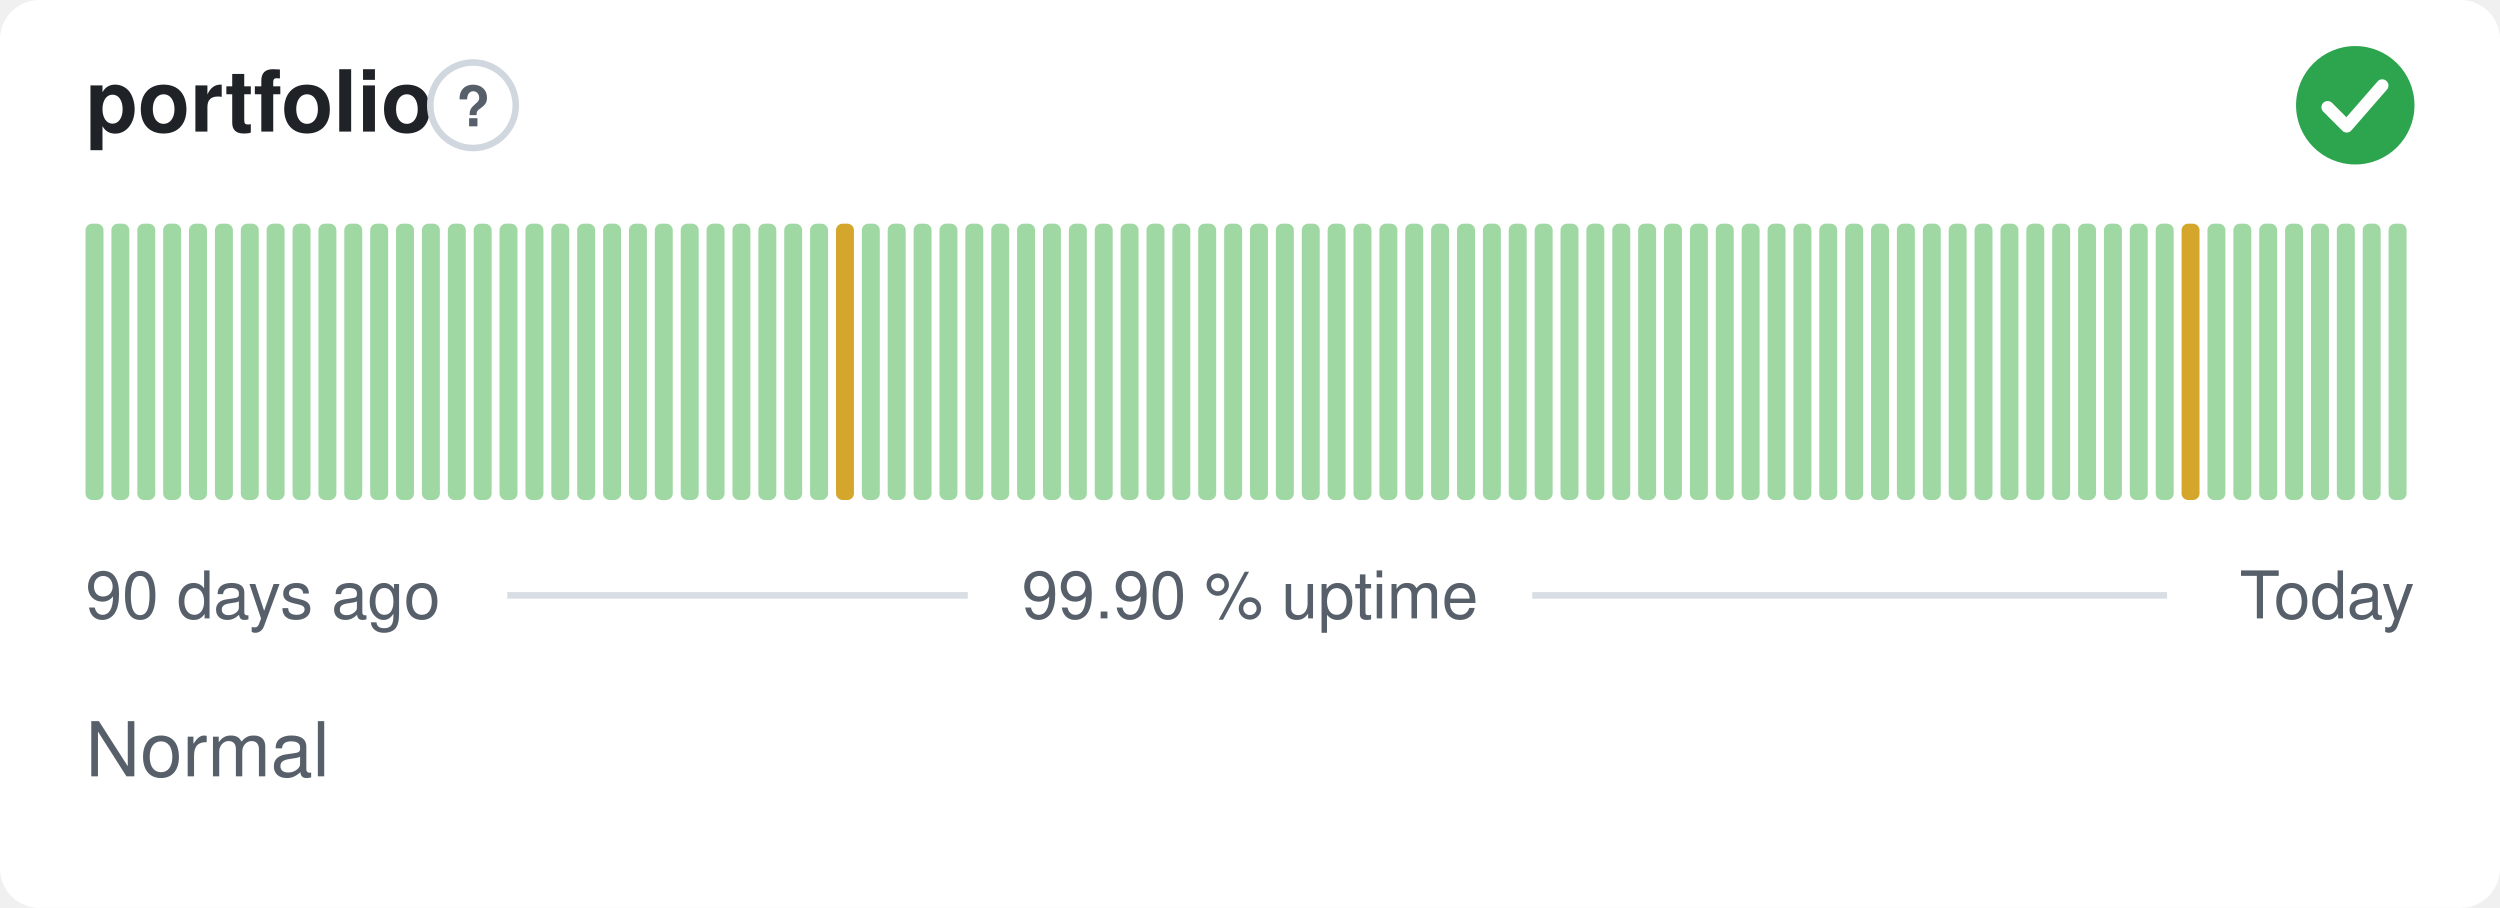
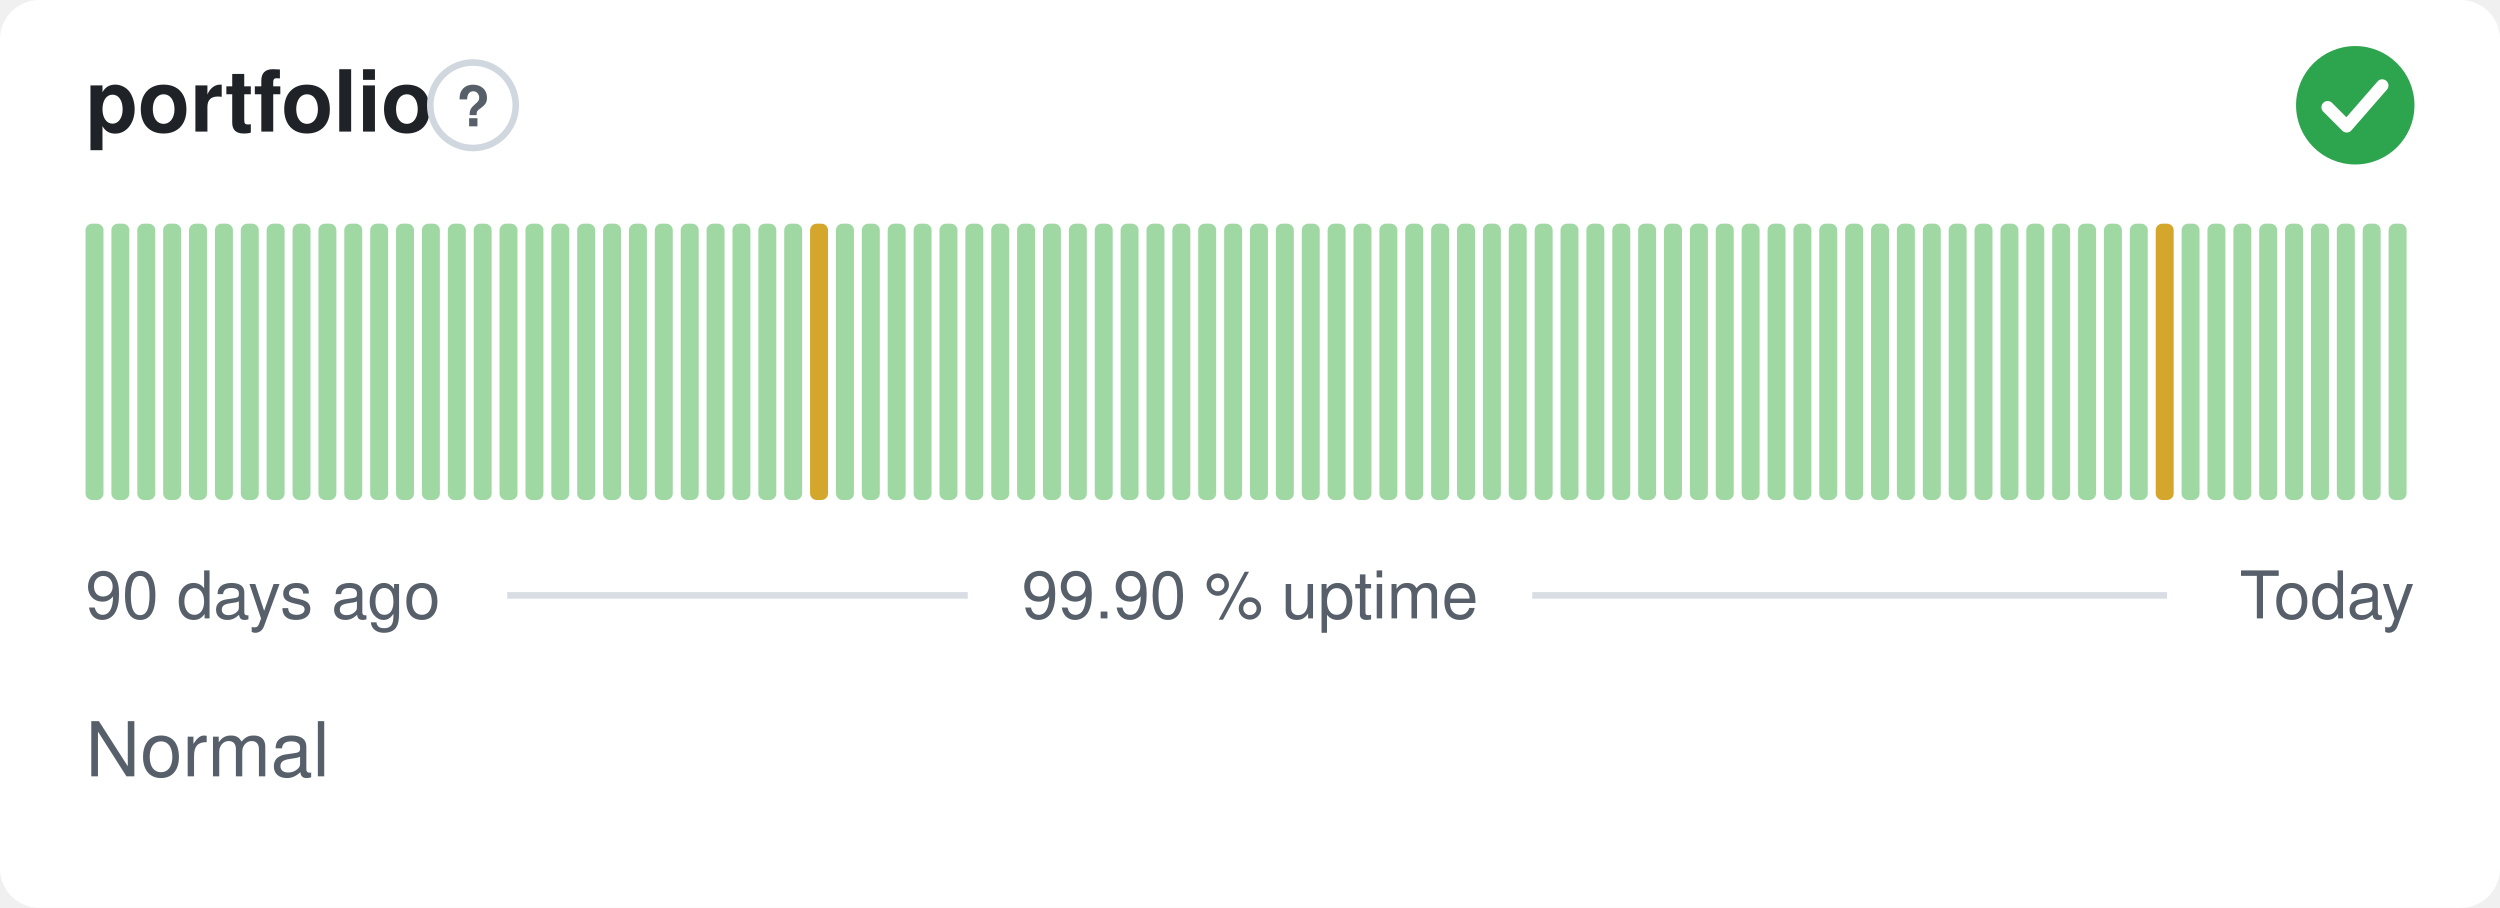
<svg xmlns="http://www.w3.org/2000/svg" width="380" height="138" viewBox="0 0 380 138" role="img" aria-label="portfolio: Normal, 99.90 % uptime over the last 90 days" font-family="-apple-system,BlinkMacSystemFont,'Segoe UI',Helvetica,Arial,sans-serif">
  <style>
    @media (prefers-color-scheme: dark) {
      .bg { fill: #0d1117 }
      .title { fill: #e6edf3 }
      .muted { fill: #8b949e }
      .hint { stroke: #30363d }
      .rule { stroke: #30363d }
      .nodata { fill: #21262d }
    }
  </style>
  <rect class="bg" width="380" height="138" rx="6" fill="#ffffff" />
  <text class="title" x="13" y="20" font-size="13" font-weight="600" fill="#1f2328">portfolio</text>
  <circle class="hint" cx="71.9" cy="16" r="6.5" fill="none" stroke="#d0d7de" stroke-width="1" />
  <text class="muted" x="71.9" y="19.2" text-anchor="middle" font-size="8.5" font-weight="700" fill="#57606a">?</text>
  <circle cx="358" cy="16" r="9" fill="#2da44e" />
  <path d="M353.80 16.30l2.90 2.90 5.40 -6.20" fill="none" stroke="#fff" stroke-width="1.89" stroke-linecap="round" stroke-linejoin="round" />
  <rect x="13.00" y="34.00" width="2.73" height="42.00" rx="1" fill="#9fd8a3" />
  <rect x="16.93" y="34.00" width="2.73" height="42.00" rx="1" fill="#9fd8a3" />
  <rect x="20.87" y="34.00" width="2.73" height="42.00" rx="1" fill="#9fd8a3" />
  <rect x="24.80" y="34.00" width="2.73" height="42.00" rx="1" fill="#9fd8a3" />
  <rect x="28.73" y="34.00" width="2.73" height="42.00" rx="1" fill="#9fd8a3" />
  <rect x="32.67" y="34.00" width="2.73" height="42.00" rx="1" fill="#9fd8a3" />
  <rect x="36.60" y="34.00" width="2.73" height="42.00" rx="1" fill="#9fd8a3" />
  <rect x="40.53" y="34.00" width="2.73" height="42.00" rx="1" fill="#9fd8a3" />
  <rect x="44.47" y="34.00" width="2.73" height="42.00" rx="1" fill="#9fd8a3" />
  <rect x="48.40" y="34.00" width="2.73" height="42.00" rx="1" fill="#9fd8a3" />
  <rect x="52.33" y="34.00" width="2.73" height="42.00" rx="1" fill="#9fd8a3" />
  <rect x="56.27" y="34.00" width="2.73" height="42.00" rx="1" fill="#9fd8a3" />
  <rect x="60.20" y="34.00" width="2.73" height="42.00" rx="1" fill="#9fd8a3" />
  <rect x="64.13" y="34.00" width="2.73" height="42.00" rx="1" fill="#9fd8a3" />
  <rect x="68.07" y="34.00" width="2.73" height="42.00" rx="1" fill="#9fd8a3" />
  <rect x="72.00" y="34.00" width="2.73" height="42.00" rx="1" fill="#9fd8a3" />
  <rect x="75.93" y="34.00" width="2.73" height="42.00" rx="1" fill="#9fd8a3" />
  <rect x="79.87" y="34.00" width="2.73" height="42.00" rx="1" fill="#9fd8a3" />
  <rect x="83.80" y="34.00" width="2.73" height="42.00" rx="1" fill="#9fd8a3" />
  <rect x="87.73" y="34.00" width="2.73" height="42.00" rx="1" fill="#9fd8a3" />
  <rect x="91.67" y="34.00" width="2.73" height="42.00" rx="1" fill="#9fd8a3" />
  <rect x="95.60" y="34.00" width="2.73" height="42.00" rx="1" fill="#9fd8a3" />
  <rect x="99.53" y="34.00" width="2.73" height="42.00" rx="1" fill="#9fd8a3" />
  <rect x="103.47" y="34.00" width="2.73" height="42.00" rx="1" fill="#9fd8a3" />
  <rect x="107.40" y="34.00" width="2.73" height="42.00" rx="1" fill="#9fd8a3" />
  <rect x="111.33" y="34.00" width="2.73" height="42.00" rx="1" fill="#9fd8a3" />
  <rect x="115.27" y="34.00" width="2.73" height="42.00" rx="1" fill="#9fd8a3" />
  <rect x="119.20" y="34.00" width="2.73" height="42.00" rx="1" fill="#9fd8a3" />
-   <rect x="123.13" y="34.00" width="2.73" height="42.00" rx="1" fill="#9fd8a3" />
-   <rect x="127.07" y="34.00" width="2.73" height="42.00" rx="1" fill="#d4a72c" />
+   <rect x="123.13" y="34.00" width="2.73" height="42.00" rx="1" fill="#d4a72c" />
+   <rect x="127.07" y="34.00" width="2.73" height="42.00" rx="1" fill="#9fd8a3" />
  <rect x="131.00" y="34.00" width="2.73" height="42.00" rx="1" fill="#9fd8a3" />
  <rect x="134.93" y="34.00" width="2.73" height="42.00" rx="1" fill="#9fd8a3" />
  <rect x="138.87" y="34.00" width="2.73" height="42.00" rx="1" fill="#9fd8a3" />
  <rect x="142.80" y="34.00" width="2.73" height="42.00" rx="1" fill="#9fd8a3" />
  <rect x="146.73" y="34.00" width="2.73" height="42.00" rx="1" fill="#9fd8a3" />
  <rect x="150.67" y="34.00" width="2.73" height="42.00" rx="1" fill="#9fd8a3" />
  <rect x="154.60" y="34.00" width="2.73" height="42.00" rx="1" fill="#9fd8a3" />
  <rect x="158.53" y="34.00" width="2.73" height="42.00" rx="1" fill="#9fd8a3" />
  <rect x="162.47" y="34.00" width="2.73" height="42.00" rx="1" fill="#9fd8a3" />
  <rect x="166.40" y="34.00" width="2.73" height="42.00" rx="1" fill="#9fd8a3" />
  <rect x="170.33" y="34.00" width="2.73" height="42.00" rx="1" fill="#9fd8a3" />
  <rect x="174.27" y="34.00" width="2.73" height="42.00" rx="1" fill="#9fd8a3" />
  <rect x="178.20" y="34.00" width="2.73" height="42.00" rx="1" fill="#9fd8a3" />
  <rect x="182.13" y="34.00" width="2.73" height="42.00" rx="1" fill="#9fd8a3" />
  <rect x="186.07" y="34.00" width="2.73" height="42.00" rx="1" fill="#9fd8a3" />
  <rect x="190.00" y="34.00" width="2.73" height="42.00" rx="1" fill="#9fd8a3" />
  <rect x="193.93" y="34.00" width="2.73" height="42.00" rx="1" fill="#9fd8a3" />
  <rect x="197.87" y="34.00" width="2.73" height="42.00" rx="1" fill="#9fd8a3" />
  <rect x="201.80" y="34.00" width="2.73" height="42.00" rx="1" fill="#9fd8a3" />
  <rect x="205.73" y="34.00" width="2.73" height="42.00" rx="1" fill="#9fd8a3" />
  <rect x="209.67" y="34.00" width="2.73" height="42.00" rx="1" fill="#9fd8a3" />
  <rect x="213.60" y="34.00" width="2.73" height="42.00" rx="1" fill="#9fd8a3" />
  <rect x="217.53" y="34.00" width="2.73" height="42.00" rx="1" fill="#9fd8a3" />
  <rect x="221.47" y="34.00" width="2.73" height="42.00" rx="1" fill="#9fd8a3" />
  <rect x="225.40" y="34.00" width="2.73" height="42.00" rx="1" fill="#9fd8a3" />
  <rect x="229.33" y="34.00" width="2.73" height="42.00" rx="1" fill="#9fd8a3" />
  <rect x="233.27" y="34.00" width="2.73" height="42.00" rx="1" fill="#9fd8a3" />
  <rect x="237.20" y="34.00" width="2.73" height="42.00" rx="1" fill="#9fd8a3" />
  <rect x="241.13" y="34.00" width="2.73" height="42.00" rx="1" fill="#9fd8a3" />
  <rect x="245.07" y="34.00" width="2.73" height="42.00" rx="1" fill="#9fd8a3" />
  <rect x="249.00" y="34.00" width="2.73" height="42.00" rx="1" fill="#9fd8a3" />
  <rect x="252.93" y="34.00" width="2.73" height="42.00" rx="1" fill="#9fd8a3" />
  <rect x="256.87" y="34.00" width="2.73" height="42.00" rx="1" fill="#9fd8a3" />
  <rect x="260.80" y="34.00" width="2.73" height="42.00" rx="1" fill="#9fd8a3" />
  <rect x="264.73" y="34.00" width="2.73" height="42.00" rx="1" fill="#9fd8a3" />
  <rect x="268.67" y="34.00" width="2.73" height="42.00" rx="1" fill="#9fd8a3" />
  <rect x="272.60" y="34.00" width="2.73" height="42.00" rx="1" fill="#9fd8a3" />
  <rect x="276.53" y="34.00" width="2.73" height="42.00" rx="1" fill="#9fd8a3" />
  <rect x="280.47" y="34.00" width="2.73" height="42.00" rx="1" fill="#9fd8a3" />
  <rect x="284.40" y="34.00" width="2.73" height="42.00" rx="1" fill="#9fd8a3" />
  <rect x="288.33" y="34.00" width="2.73" height="42.00" rx="1" fill="#9fd8a3" />
  <rect x="292.27" y="34.00" width="2.73" height="42.00" rx="1" fill="#9fd8a3" />
  <rect x="296.20" y="34.00" width="2.73" height="42.00" rx="1" fill="#9fd8a3" />
  <rect x="300.13" y="34.00" width="2.73" height="42.00" rx="1" fill="#9fd8a3" />
  <rect x="304.07" y="34.00" width="2.73" height="42.00" rx="1" fill="#9fd8a3" />
  <rect x="308.00" y="34.00" width="2.73" height="42.00" rx="1" fill="#9fd8a3" />
  <rect x="311.93" y="34.00" width="2.73" height="42.00" rx="1" fill="#9fd8a3" />
  <rect x="315.87" y="34.00" width="2.73" height="42.00" rx="1" fill="#9fd8a3" />
  <rect x="319.80" y="34.00" width="2.73" height="42.00" rx="1" fill="#9fd8a3" />
  <rect x="323.73" y="34.00" width="2.73" height="42.00" rx="1" fill="#9fd8a3" />
-   <rect x="327.67" y="34.00" width="2.73" height="42.00" rx="1" fill="#9fd8a3" />
-   <rect x="331.60" y="34.00" width="2.73" height="42.00" rx="1" fill="#d4a72c" />
+   <rect x="327.67" y="34.00" width="2.73" height="42.00" rx="1" fill="#d4a72c" />
+   <rect x="331.60" y="34.00" width="2.73" height="42.00" rx="1" fill="#9fd8a3" />
  <rect x="335.53" y="34.00" width="2.73" height="42.00" rx="1" fill="#9fd8a3" />
  <rect x="339.47" y="34.00" width="2.73" height="42.00" rx="1" fill="#9fd8a3" />
  <rect x="343.40" y="34.00" width="2.73" height="42.00" rx="1" fill="#9fd8a3" />
  <rect x="347.33" y="34.00" width="2.73" height="42.00" rx="1" fill="#9fd8a3" />
  <rect x="351.27" y="34.00" width="2.73" height="42.00" rx="1" fill="#9fd8a3" />
  <rect x="355.20" y="34.00" width="2.73" height="42.00" rx="1" fill="#9fd8a3" />
  <rect x="359.13" y="34.00" width="2.73" height="42.00" rx="1" fill="#9fd8a3" />
  <rect x="363.07" y="34.00" width="2.73" height="42.00" rx="1" fill="#9fd8a3" />
  <text class="muted" x="13" y="94" font-size="10" fill="#57606a">90 days ago</text>
  <text class="muted" x="190" y="94" text-anchor="middle" font-size="10" fill="#57606a">99.90 % uptime</text>
  <text class="muted" x="367" y="94" text-anchor="end" font-size="10" fill="#57606a">Today</text>
  <line class="rule" x1="77.1" y1="90.5" x2="147.1" y2="90.5" stroke="#d8dee4" stroke-width="1" />
  <line class="rule" x1="232.9" y1="90.5" x2="329.4" y2="90.5" stroke="#d8dee4" stroke-width="1" />
  <text class="muted" x="13" y="118" font-size="11.5" fill="#57606a">Normal</text>
</svg>
